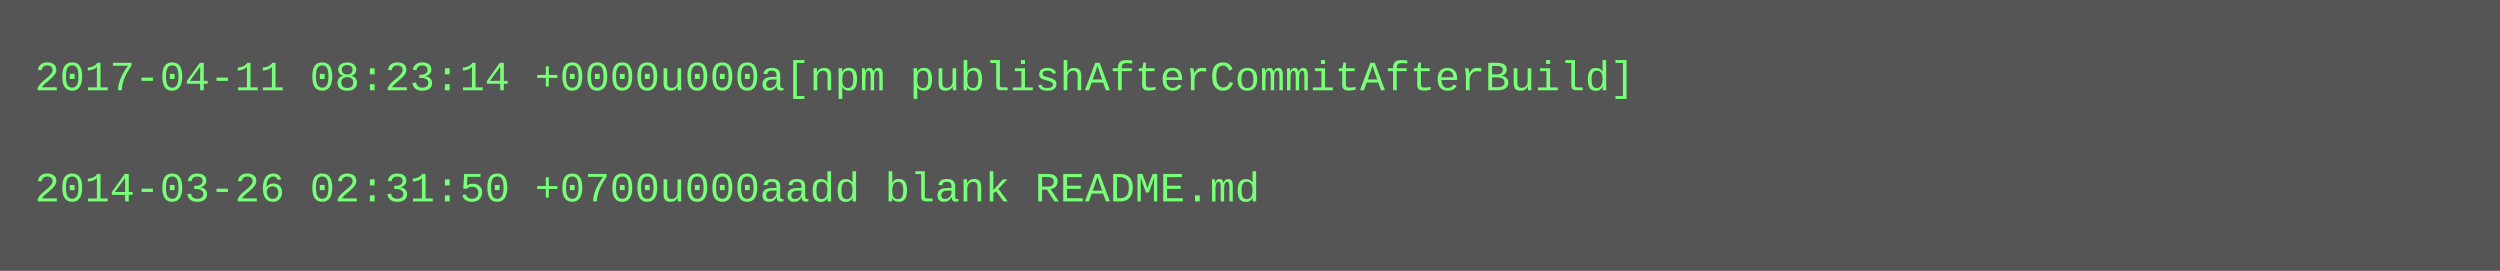
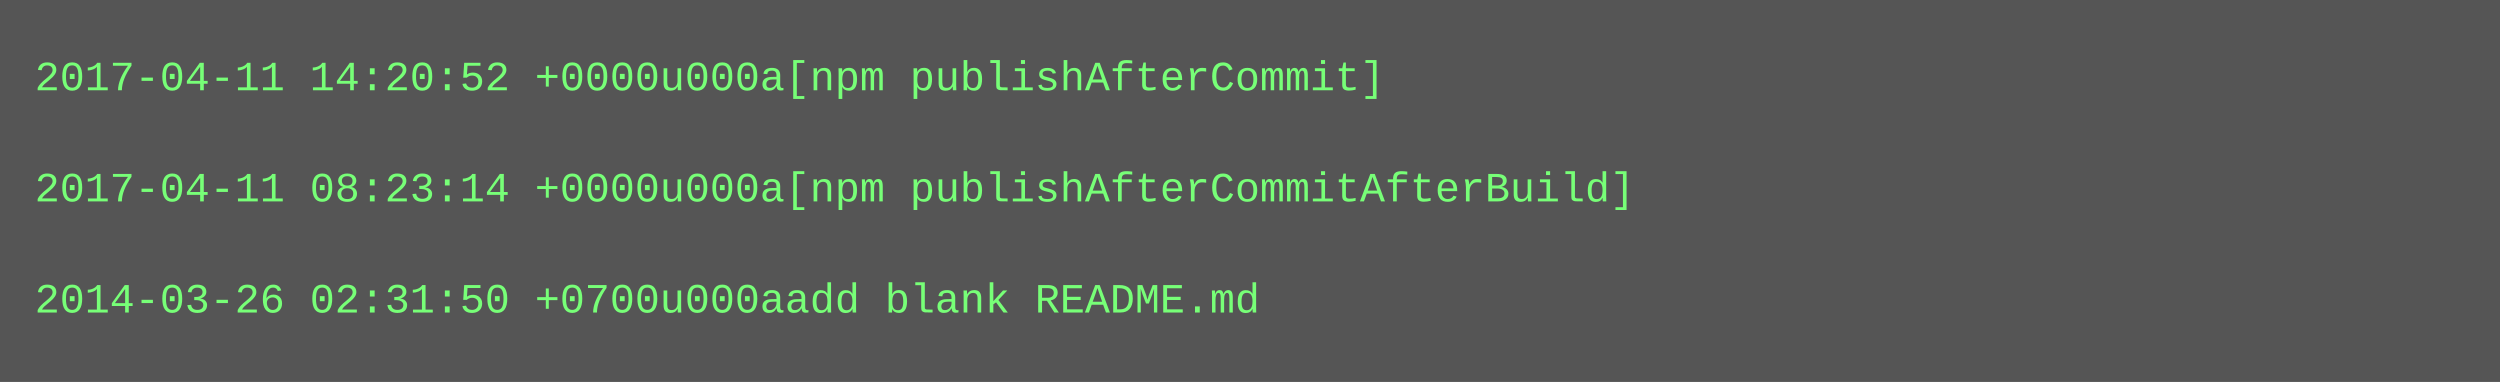
- <svg xmlns="http://www.w3.org/2000/svg" height="78" width="720">
-   <rect height="78" fill="#555" width="720" />
+ <svg xmlns="http://www.w3.org/2000/svg" height="110" width="720">
+   <rect height="110" fill="#555" width="720" />
  <text fill="#7f7" font-family="Courier New" font-size="12" xml:space="preserve">
-     <tspan x="10" y="26">2017-04-11 08:23:14 +0000u000a[npm publishAfterCommitAfterBuild]</tspan>
+     <tspan x="10" y="26">2017-04-11 14:20:52 +0000u000a[npm publishAfterCommit]</tspan>
    <tspan x="10" y="42" />
-     <tspan x="10" y="58">2014-03-26 02:31:50 +0700u000aadd blank README.md</tspan>
+     <tspan x="10" y="58">2017-04-11 08:23:14 +0000u000a[npm publishAfterCommitAfterBuild]</tspan>
+     <tspan x="10" y="74" />
+     <tspan x="10" y="90">2014-03-26 02:31:50 +0700u000aadd blank README.md</tspan>
  </text>
</svg>
